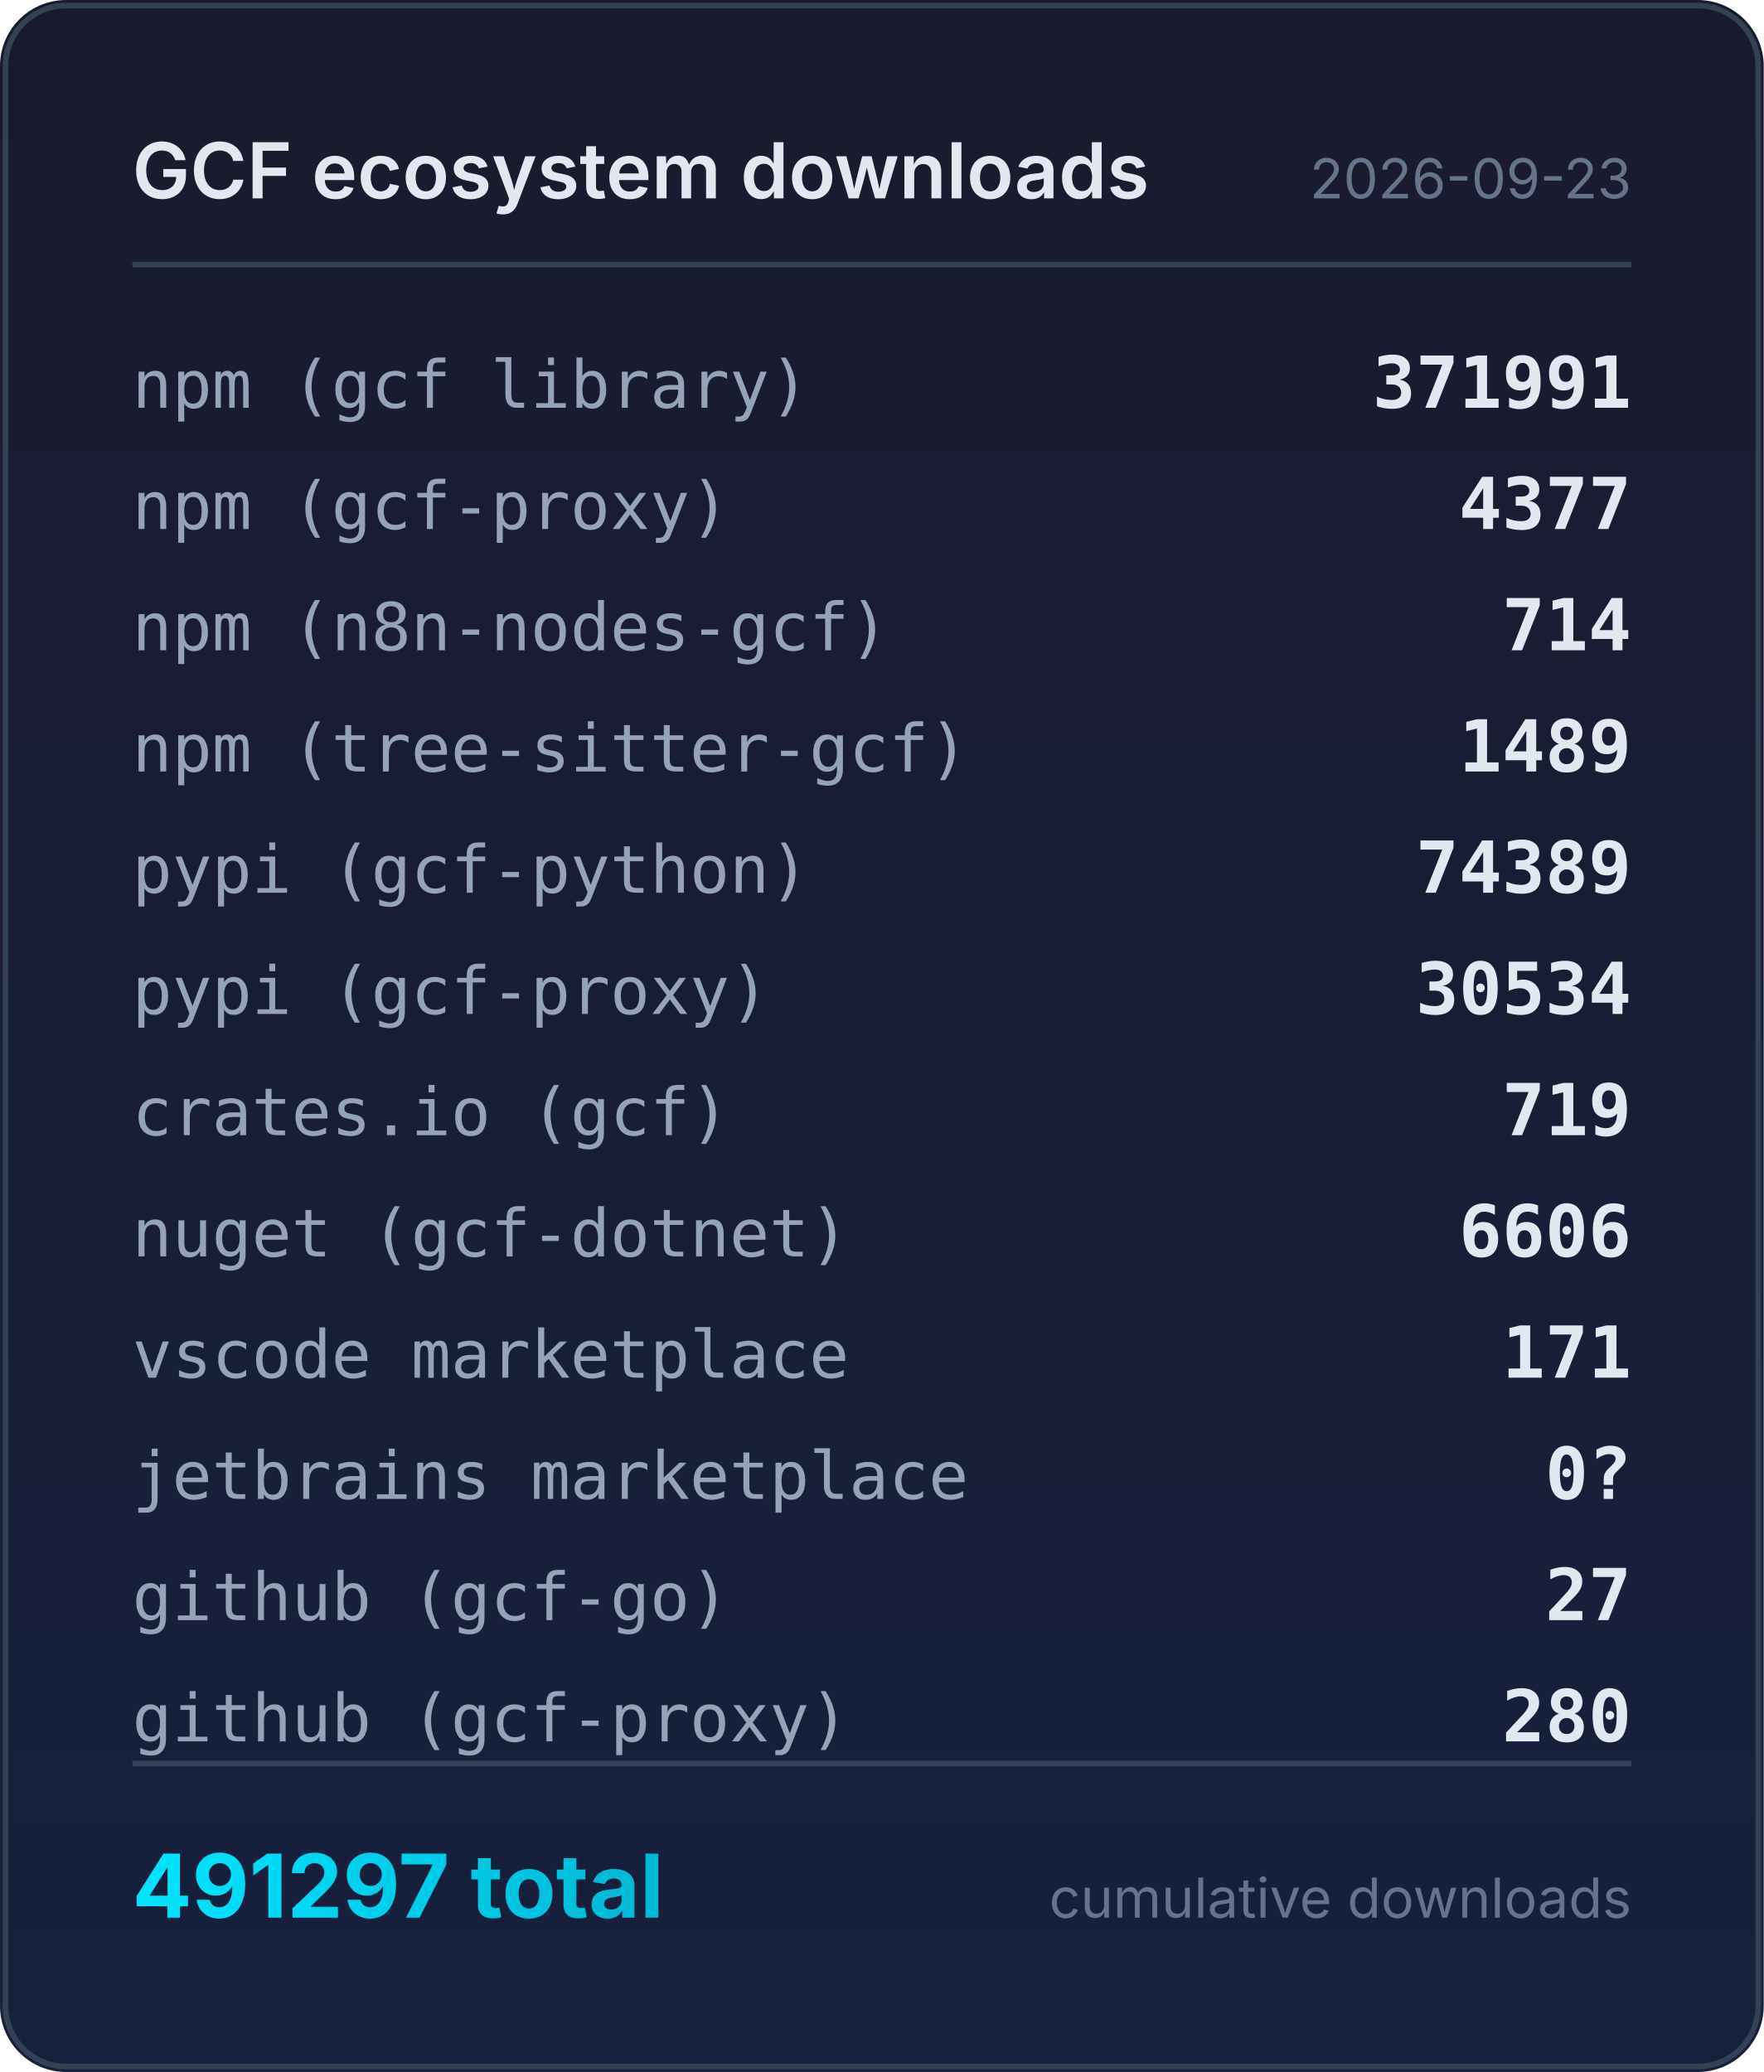
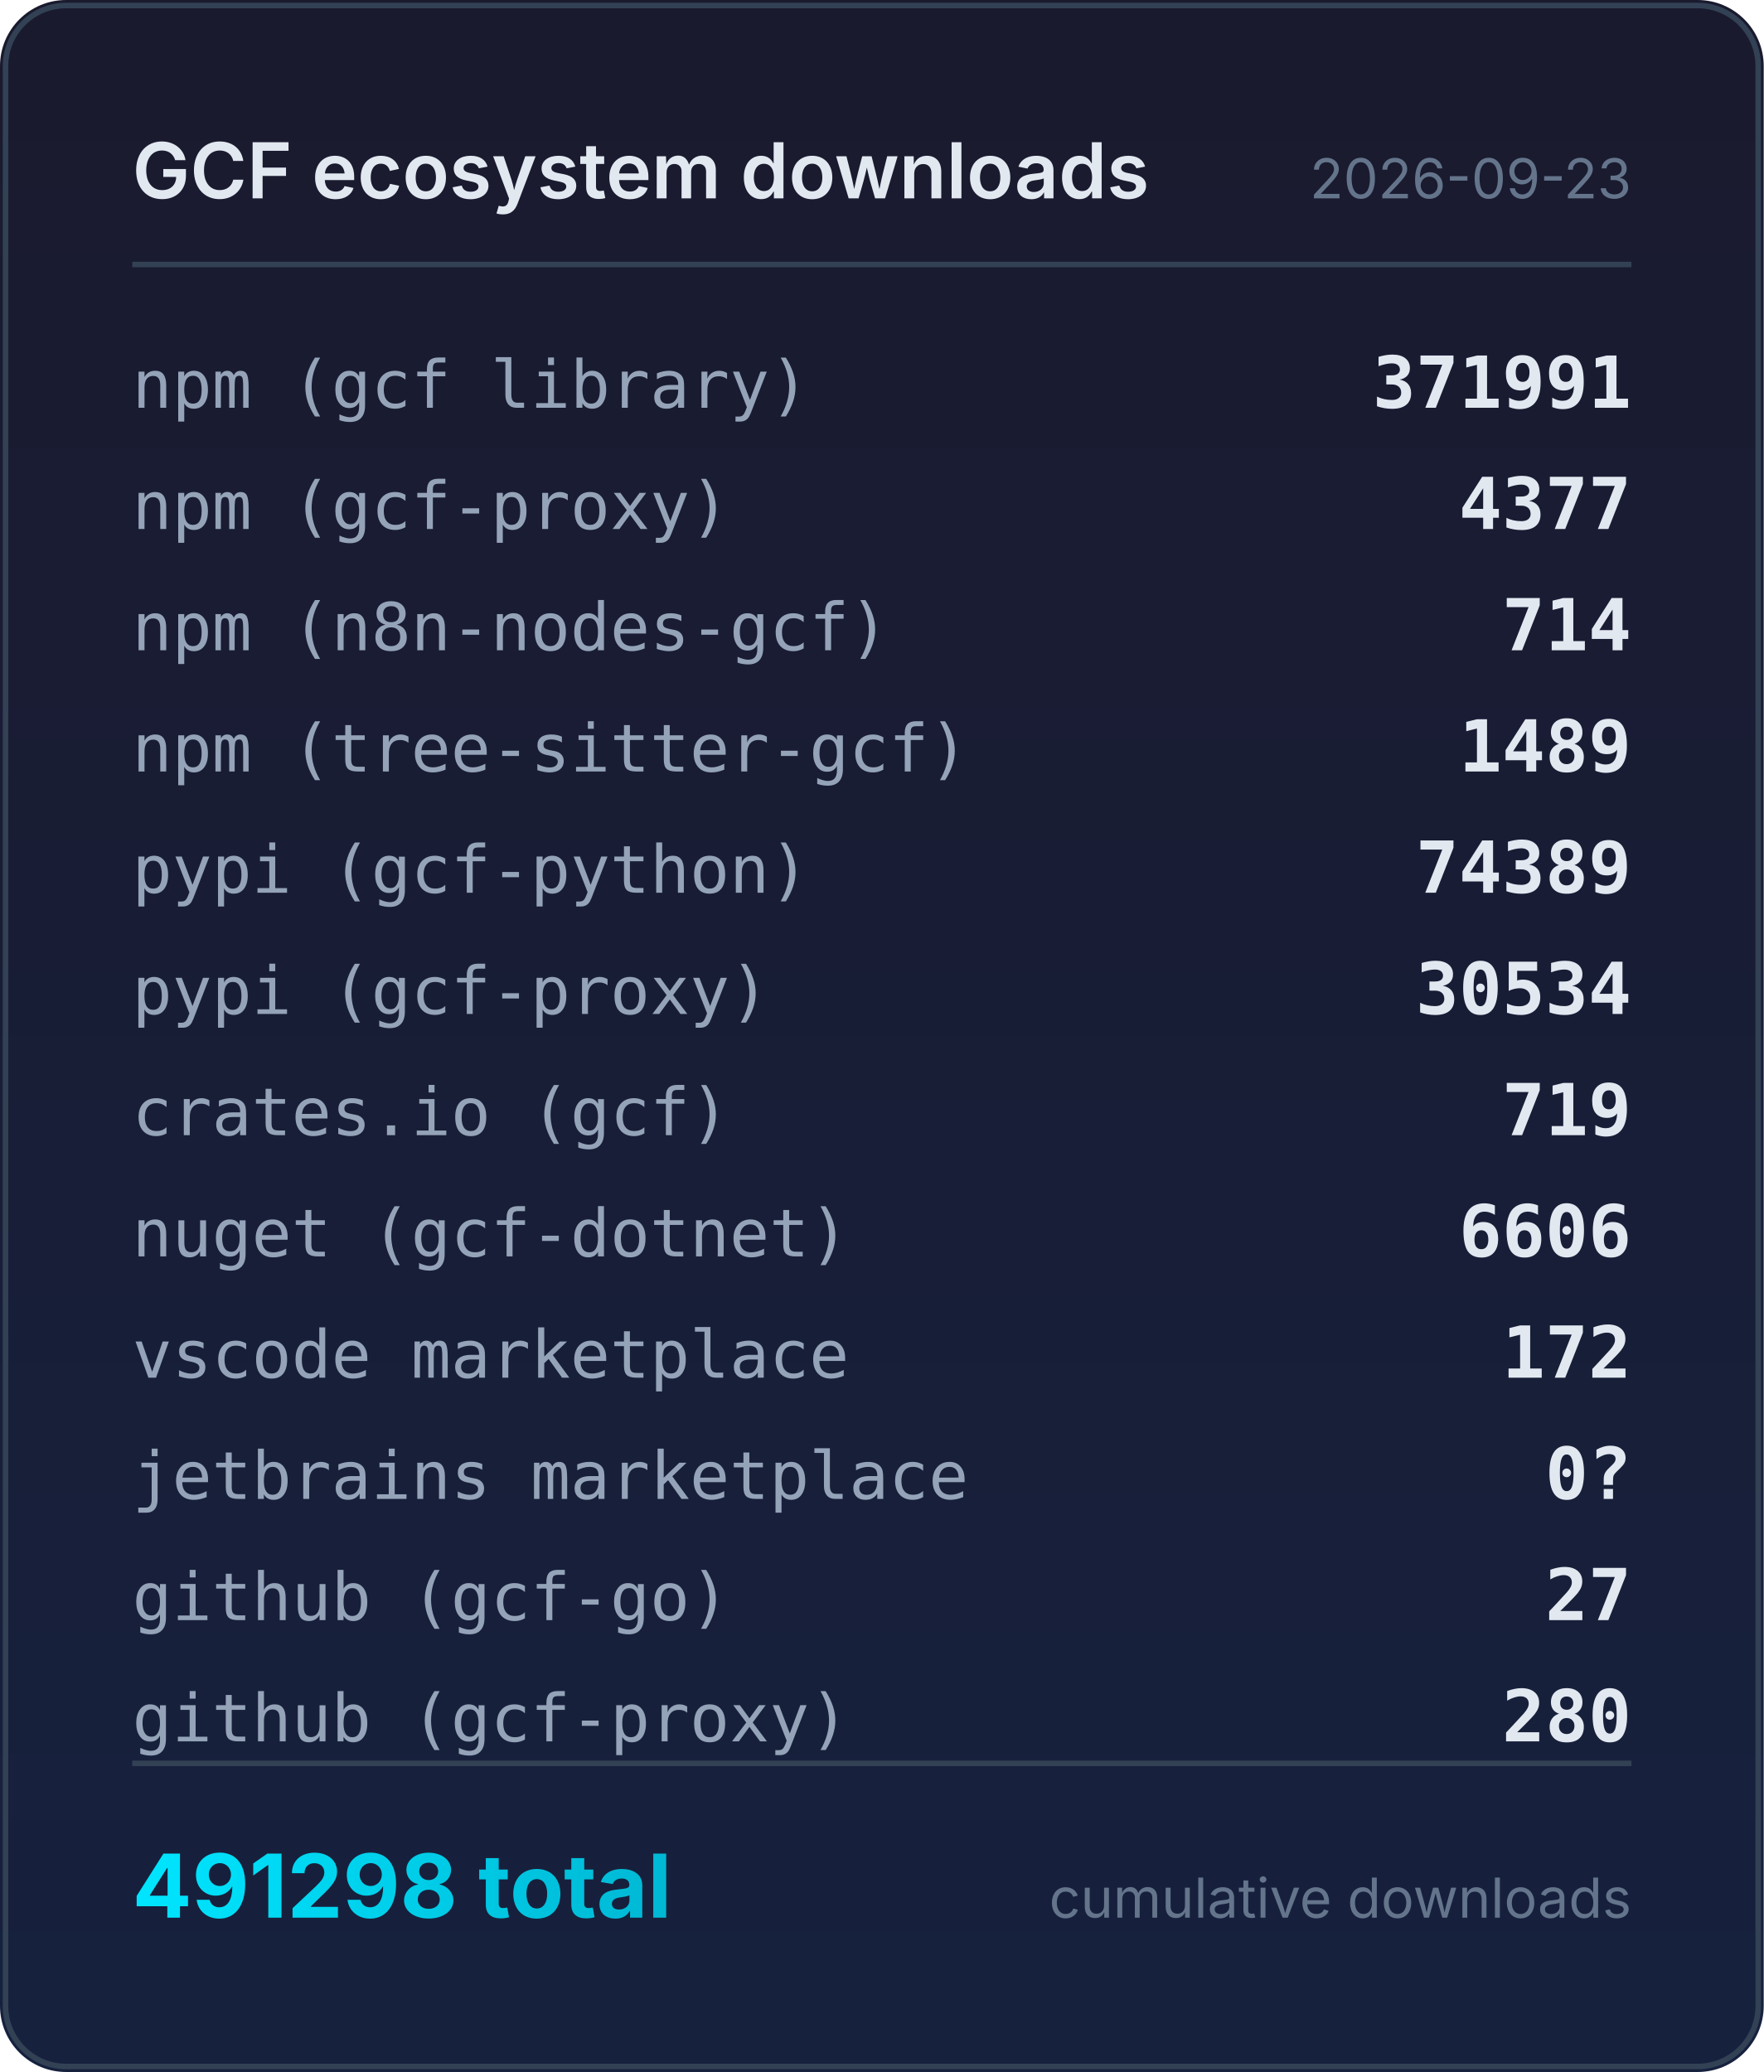
<svg xmlns="http://www.w3.org/2000/svg" width="320" height="376" viewBox="0 0 320 376">
  <defs>
    <linearGradient id="bg" x1="0" y1="0" x2="0" y2="1">
      <stop offset="0%" stop-color="#1a1a2e" />
      <stop offset="100%" stop-color="#16213e" />
    </linearGradient>
    <linearGradient id="accent" x1="0" y1="0" x2="1" y2="0">
      <stop offset="0%" stop-color="#00e5ff" />
      <stop offset="100%" stop-color="#00b8d4" />
    </linearGradient>
  </defs>
  <rect width="320" height="376" rx="12" fill="url(#bg)" />
  <rect x="1" y="1" width="318" height="374" rx="11" fill="none" stroke="#334155" stroke-width="1" />
  <text x="24" y="36" fill="#e2e8f0" font-family="system-ui,-apple-system,sans-serif" font-size="14" font-weight="600">GCF ecosystem downloads</text>
  <text x="296" y="36" fill="#64748b" font-family="system-ui,-apple-system,sans-serif" font-size="10" text-anchor="end">2026-09-23</text>
  <line x1="24" y1="48" x2="296" y2="48" stroke="#334155" stroke-width="1" />
  <text x="24" y="74" fill="#94a3b8" font-family="ui-monospace,monospace" font-size="12">npm (gcf library)</text>
  <text x="296" y="74" fill="#e2e8f0" font-family="ui-monospace,monospace" font-size="13" font-weight="600" text-anchor="end">371991</text>
  <text x="24" y="96" fill="#94a3b8" font-family="ui-monospace,monospace" font-size="12">npm (gcf-proxy)</text>
  <text x="296" y="96" fill="#e2e8f0" font-family="ui-monospace,monospace" font-size="13" font-weight="600" text-anchor="end">4377</text>
  <text x="24" y="118" fill="#94a3b8" font-family="ui-monospace,monospace" font-size="12">npm (n8n-nodes-gcf)</text>
  <text x="296" y="118" fill="#e2e8f0" font-family="ui-monospace,monospace" font-size="13" font-weight="600" text-anchor="end">714</text>
  <text x="24" y="140" fill="#94a3b8" font-family="ui-monospace,monospace" font-size="12">npm (tree-sitter-gcf)</text>
  <text x="296" y="140" fill="#e2e8f0" font-family="ui-monospace,monospace" font-size="13" font-weight="600" text-anchor="end">1489</text>
  <text x="24" y="162" fill="#94a3b8" font-family="ui-monospace,monospace" font-size="12">pypi (gcf-python)</text>
  <text x="296" y="162" fill="#e2e8f0" font-family="ui-monospace,monospace" font-size="13" font-weight="600" text-anchor="end">74389</text>
  <text x="24" y="184" fill="#94a3b8" font-family="ui-monospace,monospace" font-size="12">pypi (gcf-proxy)</text>
  <text x="296" y="184" fill="#e2e8f0" font-family="ui-monospace,monospace" font-size="13" font-weight="600" text-anchor="end">30534</text>
  <text x="24" y="206" fill="#94a3b8" font-family="ui-monospace,monospace" font-size="12">crates.io (gcf)</text>
  <text x="296" y="206" fill="#e2e8f0" font-family="ui-monospace,monospace" font-size="13" font-weight="600" text-anchor="end">719</text>
  <text x="24" y="228" fill="#94a3b8" font-family="ui-monospace,monospace" font-size="12">nuget (gcf-dotnet)</text>
  <text x="296" y="228" fill="#e2e8f0" font-family="ui-monospace,monospace" font-size="13" font-weight="600" text-anchor="end">6606</text>
  <text x="24" y="250" fill="#94a3b8" font-family="ui-monospace,monospace" font-size="12">vscode marketplace</text>
-   <text x="296" y="250" fill="#e2e8f0" font-family="ui-monospace,monospace" font-size="13" font-weight="600" text-anchor="end">171</text>
+   <text x="296" y="250" fill="#e2e8f0" font-family="ui-monospace,monospace" font-size="13" font-weight="600" text-anchor="end">172</text>
  <text x="24" y="272" fill="#94a3b8" font-family="ui-monospace,monospace" font-size="12">jetbrains marketplace</text>
  <text x="296" y="272" fill="#e2e8f0" font-family="ui-monospace,monospace" font-size="13" font-weight="600" text-anchor="end">0?</text>
  <text x="24" y="294" fill="#94a3b8" font-family="ui-monospace,monospace" font-size="12">github (gcf-go)</text>
  <text x="296" y="294" fill="#e2e8f0" font-family="ui-monospace,monospace" font-size="13" font-weight="600" text-anchor="end">27</text>
  <text x="24" y="316" fill="#94a3b8" font-family="ui-monospace,monospace" font-size="12">github (gcf-proxy)</text>
  <text x="296" y="316" fill="#e2e8f0" font-family="ui-monospace,monospace" font-size="13" font-weight="600" text-anchor="end">280</text>
  <line x1="24" y1="320" x2="296" y2="320" stroke="#334155" stroke-width="1" />
-   <text x="24" y="348" fill="url(#accent)" font-family="system-ui,-apple-system,sans-serif" font-size="16" font-weight="700">491297 total</text>
+   <text x="24" y="348" fill="url(#accent)" font-family="system-ui,-apple-system,sans-serif" font-size="16" font-weight="700">491298 total</text>
  <text x="296" y="348" fill="#64748b" font-family="system-ui,-apple-system,sans-serif" font-size="10" text-anchor="end">cumulative downloads</text>
</svg>
